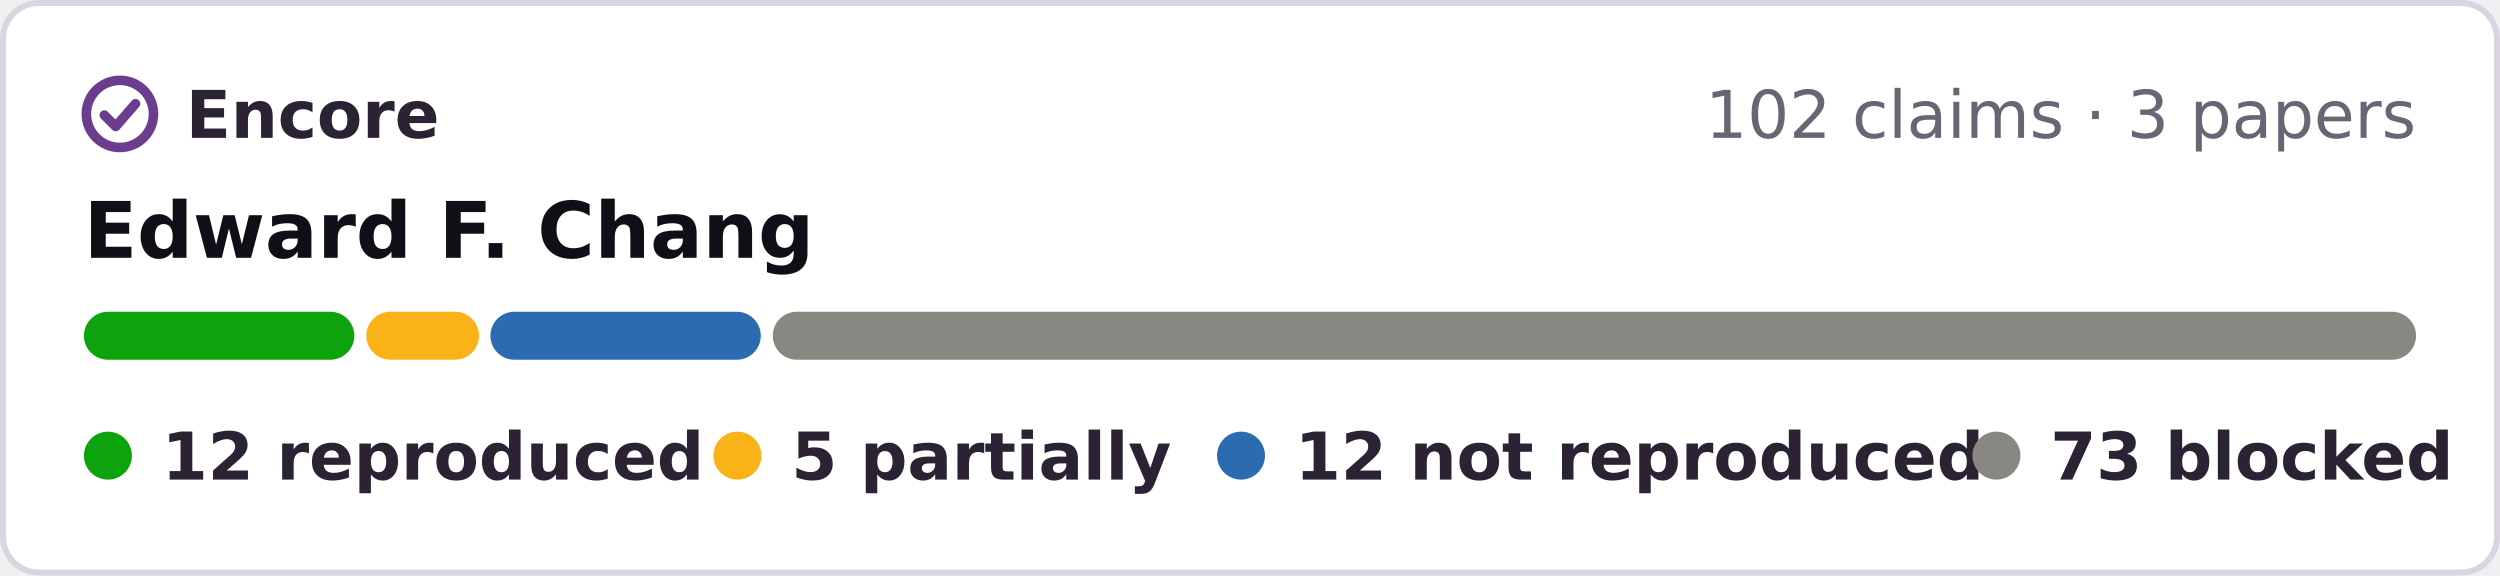
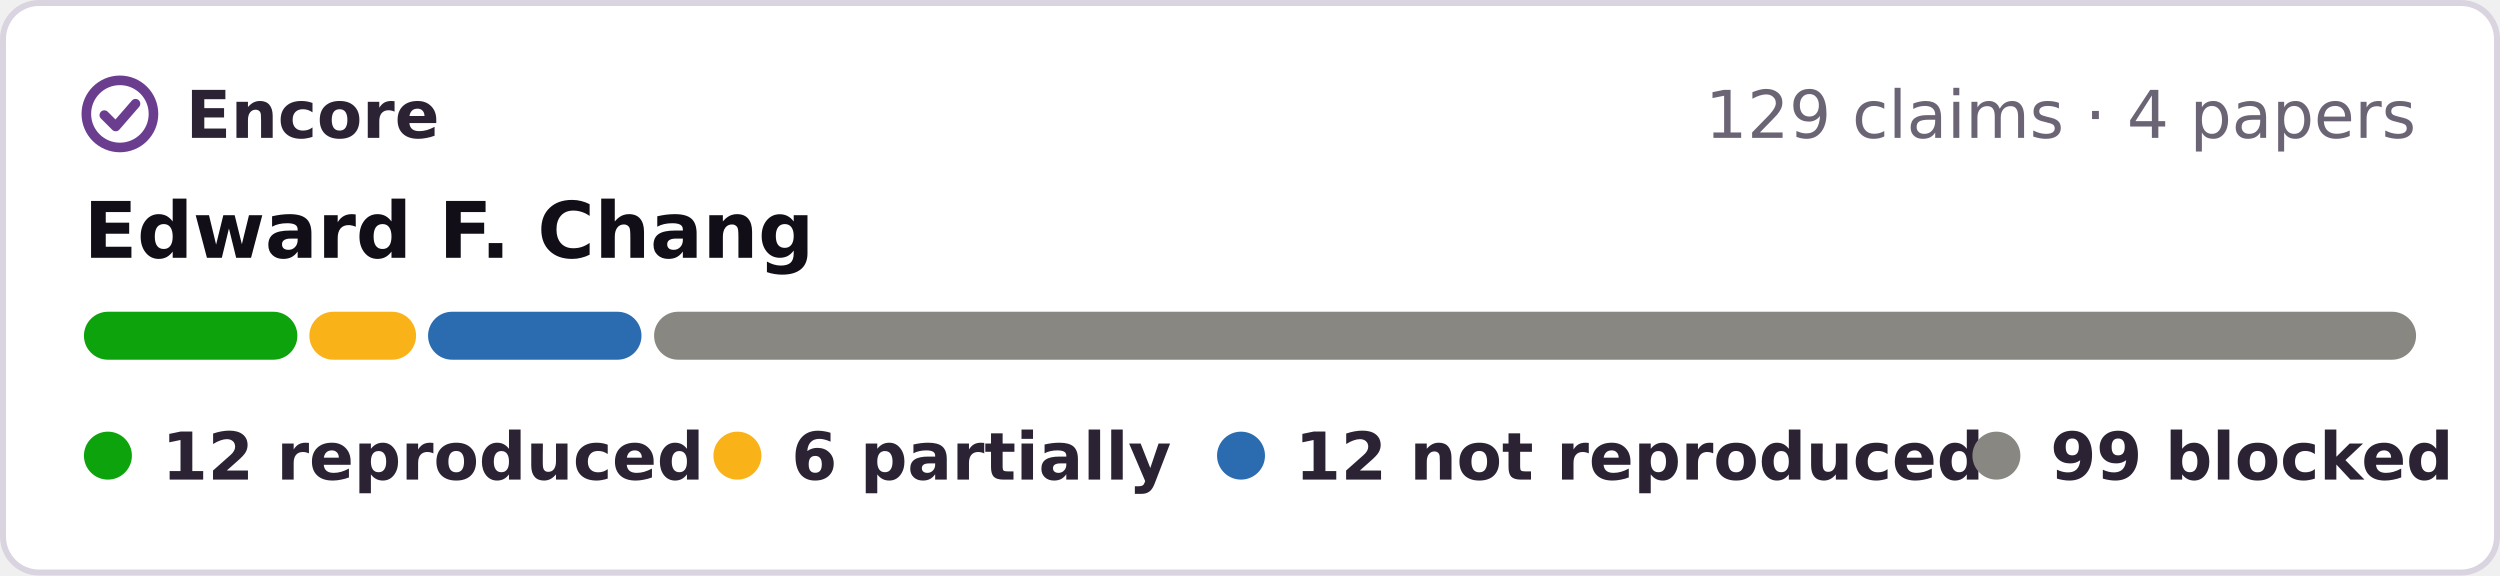
- <svg xmlns="http://www.w3.org/2000/svg" width="417" height="96" viewBox="0 0 417 96" role="img" aria-label="Encore: 12 reproduced, 5 partially reproduced, 12 not reproduced, 73 blocked, of 102 claims in 3 papers of Edward F. Chang">
+ <svg xmlns="http://www.w3.org/2000/svg" width="417" height="96" viewBox="0 0 417 96" role="img" aria-label="Encore: 12 reproduced, 6 partially reproduced, 12 not reproduced, 99 blocked, of 129 claims in 4 papers of Edward F. Chang">
  <rect x=".5" y=".5" width="416" height="95" rx="6" fill="#fff" stroke="#d9d4e0" />
  <g fill="none" stroke="#6a3d8f" stroke-width="1.6" stroke-linecap="round" stroke-linejoin="round">
    <circle cx="20" cy="19" r="5.6" />
    <path d="M17.4 19.2l1.9 1.9 3.3-3.8" />
  </g>
  <g font-family="Verdana,DejaVu Sans,Geneva,sans-serif" font-size="11">
    <text x="31" y="23" font-weight="bold" fill="#2b2333" textLength="39">Encore</text>
-     <text x="403" y="23" text-anchor="end" fill="#6b6475">102 claims · 3 papers</text>
+     <text x="403" y="23" text-anchor="end" fill="#6b6475">129 claims · 4 papers</text>
    <text x="14" y="43" font-size="13" font-weight="bold" fill="#120e17">Edward F. Chang</text>
-     <rect x="14.0" y="52" width="45.1" height="8" rx="4" fill="#0ca30c" />
-     <rect x="61.1" y="52" width="18.8" height="8" rx="4" fill="#fab219" />
-     <rect x="81.8" y="52" width="45.1" height="8" rx="4" fill="#2b6cb0" />
-     <rect x="128.9" y="52" width="274.1" height="8" rx="4" fill="#898781" />
+     <rect x="14.0" y="52" width="35.6" height="8" rx="4" fill="#0ca30c" />
+     <rect x="51.6" y="52" width="17.8" height="8" rx="4" fill="#fab219" />
+     <rect x="71.4" y="52" width="35.6" height="8" rx="4" fill="#2b6cb0" />
+     <rect x="109.1" y="52" width="293.9" height="8" rx="4" fill="#898781" />
    <g font-weight="bold" fill="#2b2333">
      <circle cx="18" cy="76" r="4" fill="#0ca30c" />
      <text x="27" y="80" textLength="78">12 reproduced</text>
      <circle cx="123" cy="76" r="4" fill="#fab219" />
-       <text x="132" y="80" textLength="57">5 partially</text>
+       <text x="132" y="80" textLength="57">6 partially</text>
      <circle cx="207" cy="76" r="4" fill="#2b6cb0" />
      <text x="216" y="80" textLength="99">12 not reproduced</text>
      <circle cx="333" cy="76" r="4" fill="#898781" />
-       <text x="342" y="80" textLength="61">73 blocked</text>
+       <text x="342" y="80" textLength="61">99 blocked</text>
    </g>
  </g>
</svg>
